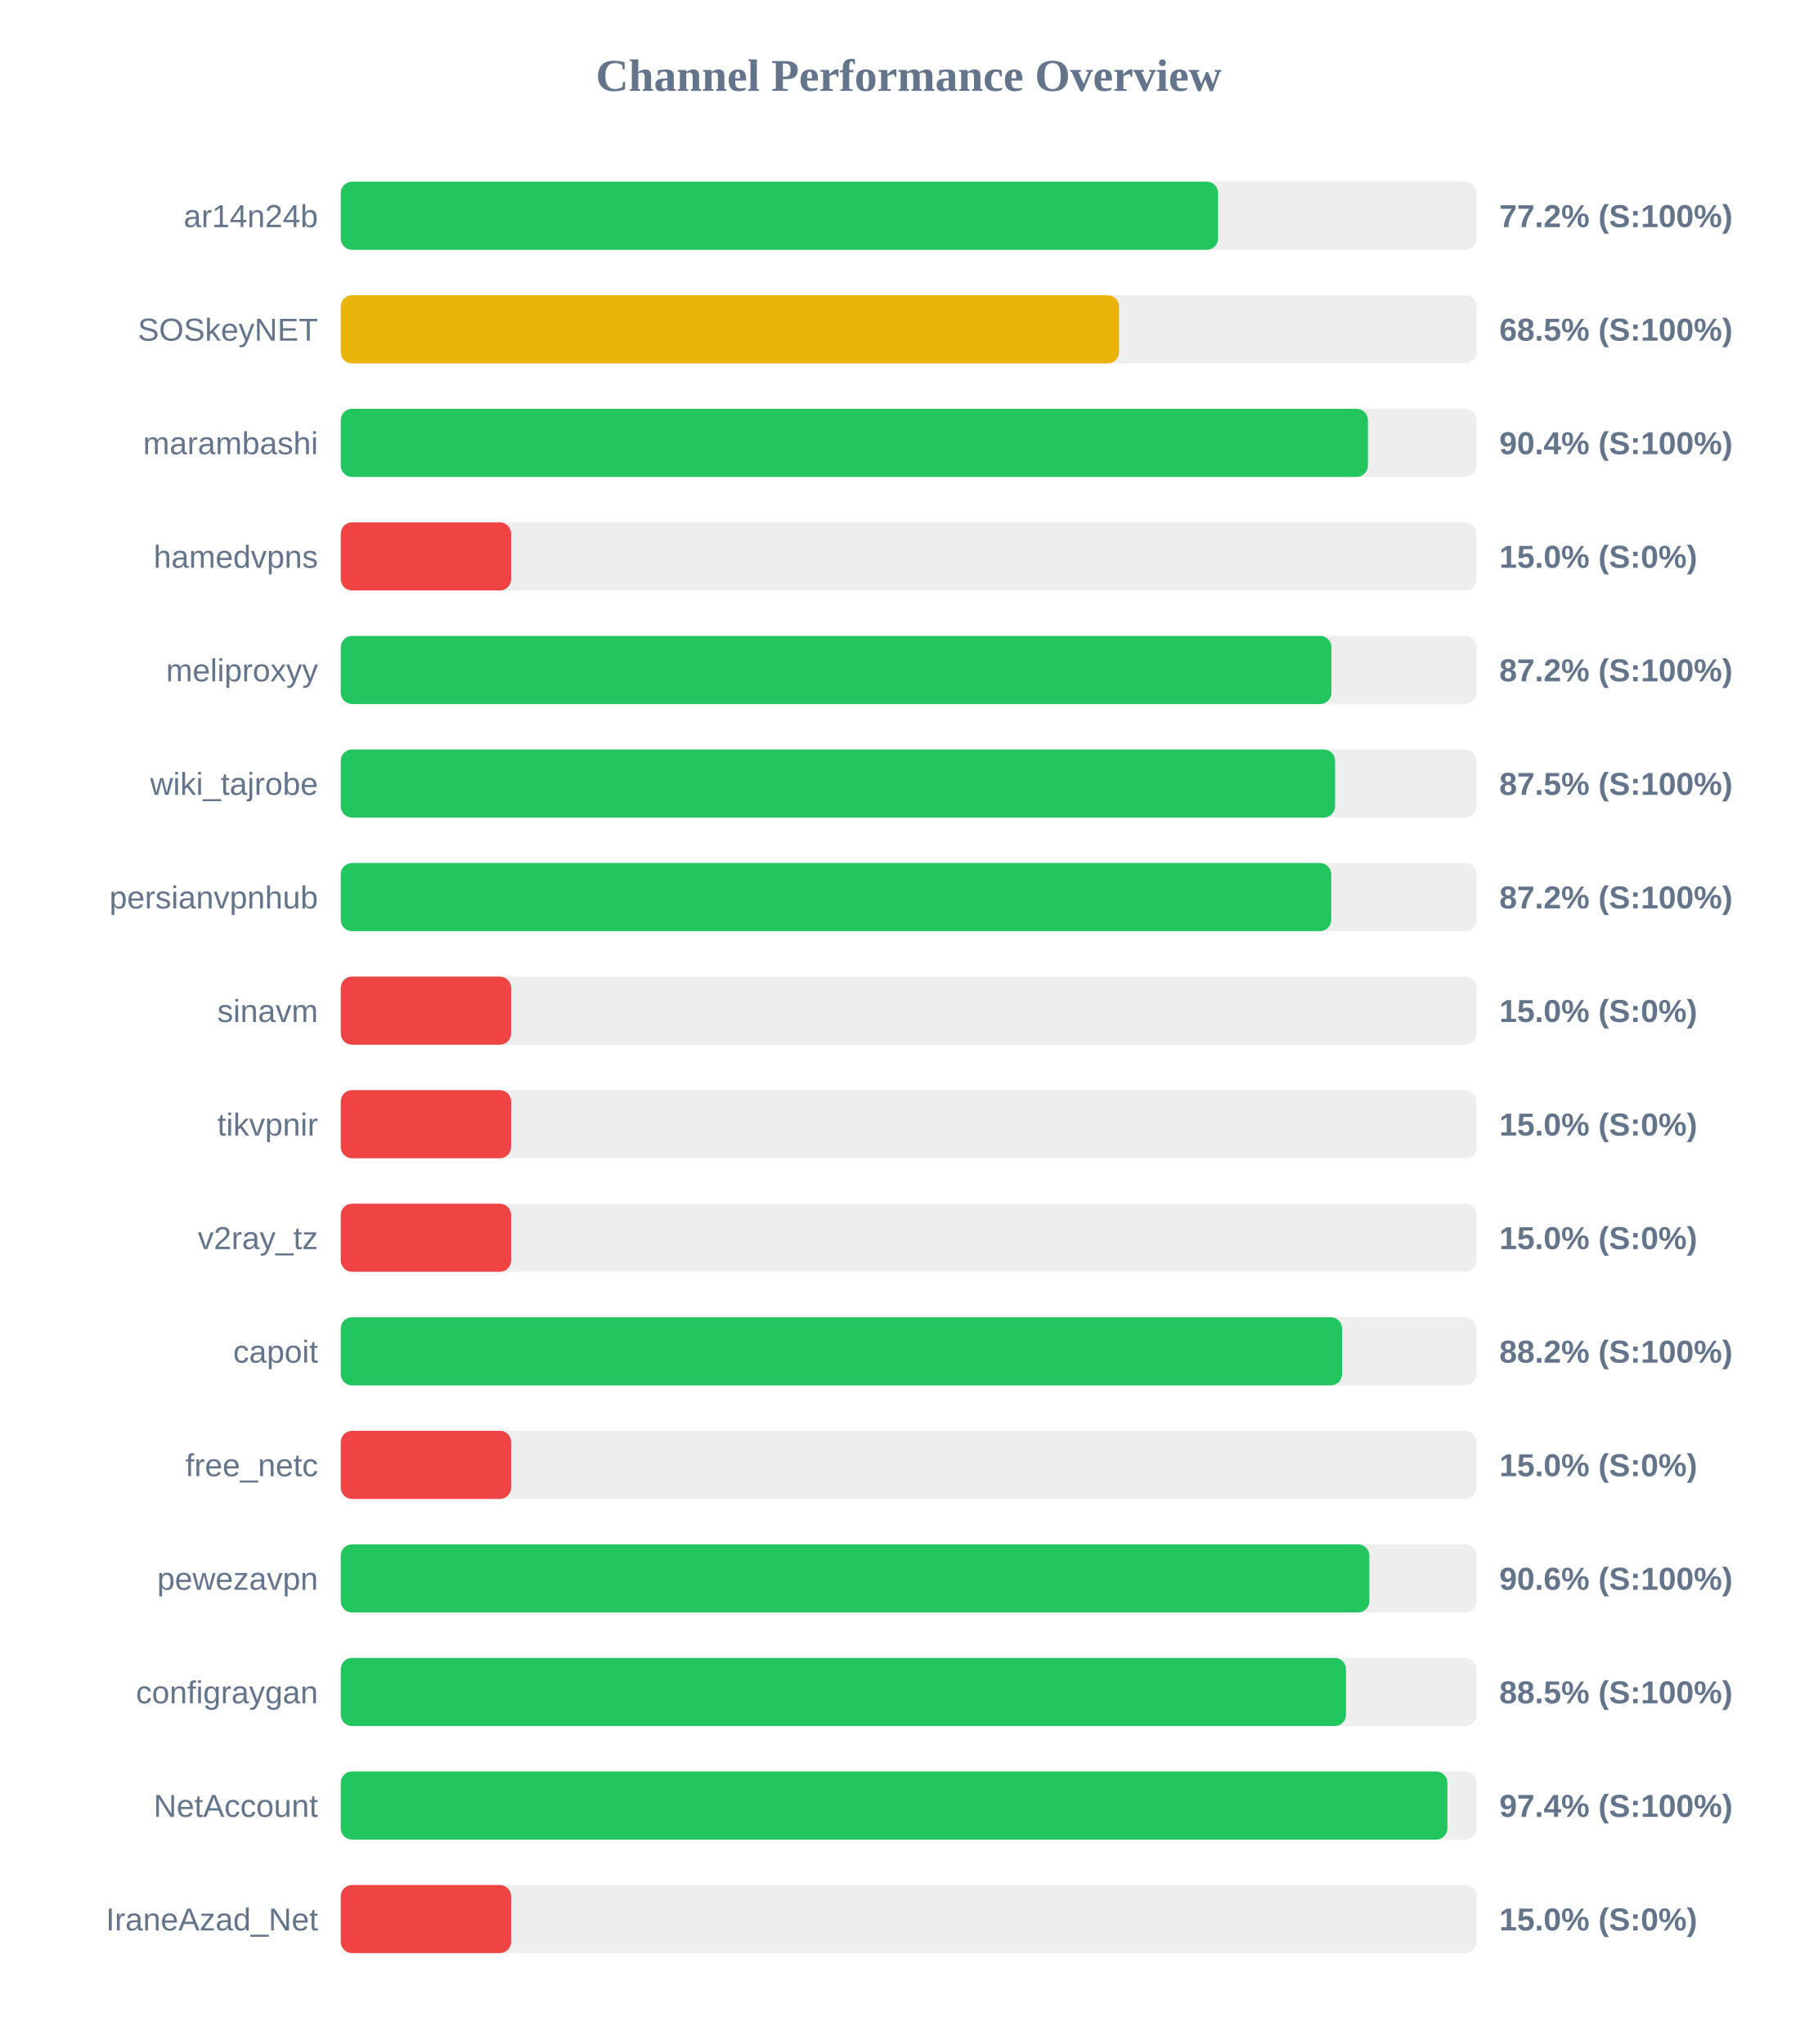
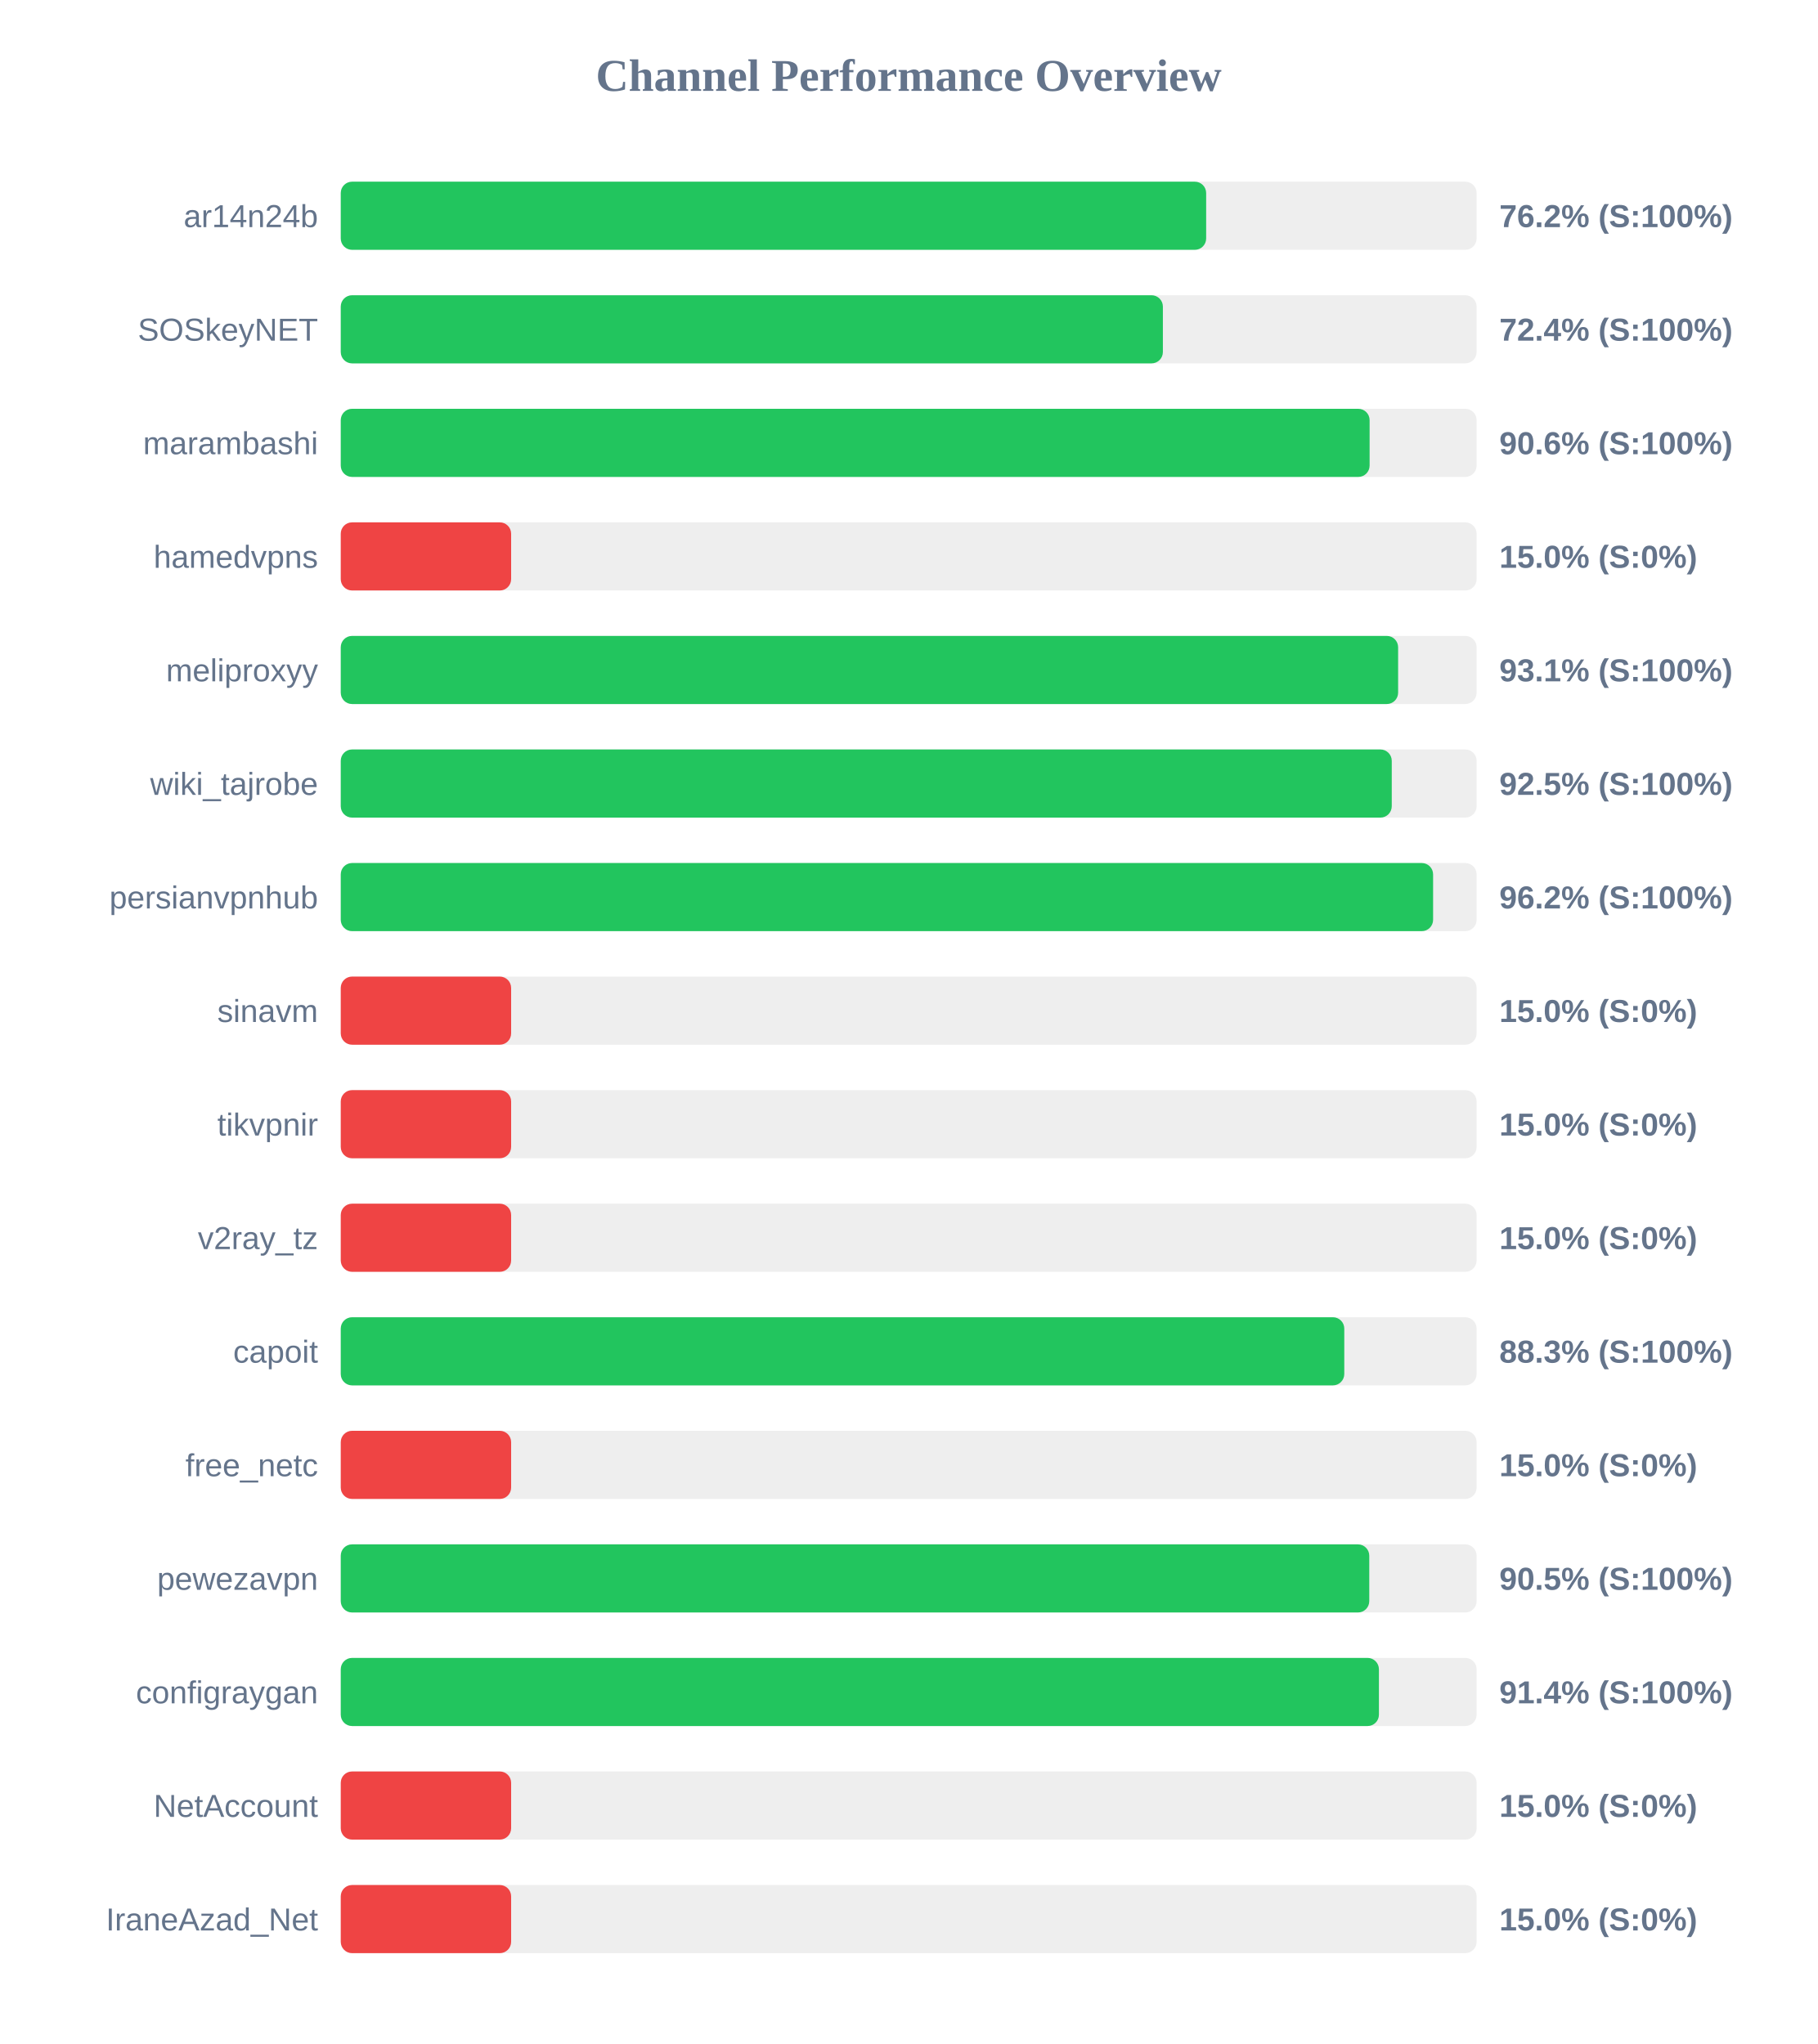
<svg xmlns="http://www.w3.org/2000/svg" width="800" height="900" version="1.1">
  <style>
        .row { font: 14px Arial; fill: #64748b; }
        .score { font: bold 14px Arial; fill: #64748b; }
    </style>
  <text x="400" y="40" text-anchor="middle" font-size="20px" font-weight="bold" fill="#64748b">Channel Performance Overview</text>
  <rect x="150" y="80" width="500" height="30" fill="#eee" rx="5" />
-   <rect x="150" y="80" width="386.2" height="30" fill="#22c55e" rx="5" />
+   <rect x="150" y="80" width="380.95" height="30" fill="#22c55e" rx="5" />
  <text x="140" y="100" text-anchor="end" class="row">ar14n24b</text>
-   <text x="660" y="100" text-anchor="start" class="score">77.2% (S:100%)</text>
+   <text x="660" y="100" text-anchor="start" class="score">76.2% (S:100%)</text>
  <rect x="150" y="130" width="500" height="30" fill="#eee" rx="5" />
-   <rect x="150" y="130" width="342.6" height="30" fill="#eab308" rx="5" />
+   <rect x="150" y="130" width="361.9" height="30" fill="#22c55e" rx="5" />
  <text x="140" y="150" text-anchor="end" class="row">SOSkeyNET</text>
-   <text x="660" y="150" text-anchor="start" class="score">68.5% (S:100%)</text>
+   <text x="660" y="150" text-anchor="start" class="score">72.4% (S:100%)</text>
  <rect x="150" y="180" width="500" height="30" fill="#eee" rx="5" />
-   <rect x="150" y="180" width="452.15" height="30" fill="#22c55e" rx="5" />
+   <rect x="150" y="180" width="452.9" height="30" fill="#22c55e" rx="5" />
  <text x="140" y="200" text-anchor="end" class="row">marambashi</text>
-   <text x="660" y="200" text-anchor="start" class="score">90.4% (S:100%)</text>
+   <text x="660" y="200" text-anchor="start" class="score">90.6% (S:100%)</text>
  <rect x="150" y="230" width="500" height="30" fill="#eee" rx="5" />
  <rect x="150" y="230" width="75.0" height="30" fill="#ef4444" rx="5" />
  <text x="140" y="250" text-anchor="end" class="row">hamedvpns</text>
  <text x="660" y="250" text-anchor="start" class="score">15.0% (S:0%)</text>
  <rect x="150" y="280" width="500" height="30" fill="#eee" rx="5" />
-   <rect x="150" y="280" width="436.1" height="30" fill="#22c55e" rx="5" />
+   <rect x="150" y="280" width="465.45" height="30" fill="#22c55e" rx="5" />
  <text x="140" y="300" text-anchor="end" class="row">meliproxyy</text>
-   <text x="660" y="300" text-anchor="start" class="score">87.2% (S:100%)</text>
+   <text x="660" y="300" text-anchor="start" class="score">93.1% (S:100%)</text>
  <rect x="150" y="330" width="500" height="30" fill="#eee" rx="5" />
-   <rect x="150" y="330" width="437.7" height="30" fill="#22c55e" rx="5" />
+   <rect x="150" y="330" width="462.65" height="30" fill="#22c55e" rx="5" />
  <text x="140" y="350" text-anchor="end" class="row">wiki_tajrobe</text>
-   <text x="660" y="350" text-anchor="start" class="score">87.5% (S:100%)</text>
+   <text x="660" y="350" text-anchor="start" class="score">92.5% (S:100%)</text>
  <rect x="150" y="380" width="500" height="30" fill="#eee" rx="5" />
-   <rect x="150" y="380" width="436.0" height="30" fill="#22c55e" rx="5" />
+   <rect x="150" y="380" width="480.85" height="30" fill="#22c55e" rx="5" />
  <text x="140" y="400" text-anchor="end" class="row">persianvpnhub</text>
-   <text x="660" y="400" text-anchor="start" class="score">87.2% (S:100%)</text>
+   <text x="660" y="400" text-anchor="start" class="score">96.2% (S:100%)</text>
  <rect x="150" y="430" width="500" height="30" fill="#eee" rx="5" />
  <rect x="150" y="430" width="75.0" height="30" fill="#ef4444" rx="5" />
  <text x="140" y="450" text-anchor="end" class="row">sinavm</text>
  <text x="660" y="450" text-anchor="start" class="score">15.0% (S:0%)</text>
  <rect x="150" y="480" width="500" height="30" fill="#eee" rx="5" />
  <rect x="150" y="480" width="75.0" height="30" fill="#ef4444" rx="5" />
  <text x="140" y="500" text-anchor="end" class="row">tikvpnir</text>
  <text x="660" y="500" text-anchor="start" class="score">15.0% (S:0%)</text>
  <rect x="150" y="530" width="500" height="30" fill="#eee" rx="5" />
  <rect x="150" y="530" width="75.0" height="30" fill="#ef4444" rx="5" />
  <text x="140" y="550" text-anchor="end" class="row">v2ray_tz</text>
  <text x="660" y="550" text-anchor="start" class="score">15.0% (S:0%)</text>
  <rect x="150" y="580" width="500" height="30" fill="#eee" rx="5" />
-   <rect x="150" y="580" width="440.8" height="30" fill="#22c55e" rx="5" />
+   <rect x="150" y="580" width="441.75" height="30" fill="#22c55e" rx="5" />
  <text x="140" y="600" text-anchor="end" class="row">capoit</text>
-   <text x="660" y="600" text-anchor="start" class="score">88.2% (S:100%)</text>
+   <text x="660" y="600" text-anchor="start" class="score">88.3% (S:100%)</text>
  <rect x="150" y="630" width="500" height="30" fill="#eee" rx="5" />
  <rect x="150" y="630" width="75.0" height="30" fill="#ef4444" rx="5" />
  <text x="140" y="650" text-anchor="end" class="row">free_netc</text>
  <text x="660" y="650" text-anchor="start" class="score">15.0% (S:0%)</text>
  <rect x="150" y="680" width="500" height="30" fill="#eee" rx="5" />
-   <rect x="150" y="680" width="452.8" height="30" fill="#22c55e" rx="5" />
+   <rect x="150" y="680" width="452.75" height="30" fill="#22c55e" rx="5" />
  <text x="140" y="700" text-anchor="end" class="row">pewezavpn</text>
-   <text x="660" y="700" text-anchor="start" class="score">90.6% (S:100%)</text>
+   <text x="660" y="700" text-anchor="start" class="score">90.5% (S:100%)</text>
  <rect x="150" y="730" width="500" height="30" fill="#eee" rx="5" />
-   <rect x="150" y="730" width="442.5" height="30" fill="#22c55e" rx="5" />
+   <rect x="150" y="730" width="457.0" height="30" fill="#22c55e" rx="5" />
  <text x="140" y="750" text-anchor="end" class="row">configraygan</text>
-   <text x="660" y="750" text-anchor="start" class="score">88.5% (S:100%)</text>
+   <text x="660" y="750" text-anchor="start" class="score">91.4% (S:100%)</text>
  <rect x="150" y="780" width="500" height="30" fill="#eee" rx="5" />
-   <rect x="150" y="780" width="487.15" height="30" fill="#22c55e" rx="5" />
+   <rect x="150" y="780" width="75.0" height="30" fill="#ef4444" rx="5" />
  <text x="140" y="800" text-anchor="end" class="row">NetAccount</text>
-   <text x="660" y="800" text-anchor="start" class="score">97.4% (S:100%)</text>
+   <text x="660" y="800" text-anchor="start" class="score">15.0% (S:0%)</text>
  <rect x="150" y="830" width="500" height="30" fill="#eee" rx="5" />
  <rect x="150" y="830" width="75.0" height="30" fill="#ef4444" rx="5" />
  <text x="140" y="850" text-anchor="end" class="row">IraneAzad_Net</text>
  <text x="660" y="850" text-anchor="start" class="score">15.0% (S:0%)</text>
</svg>
